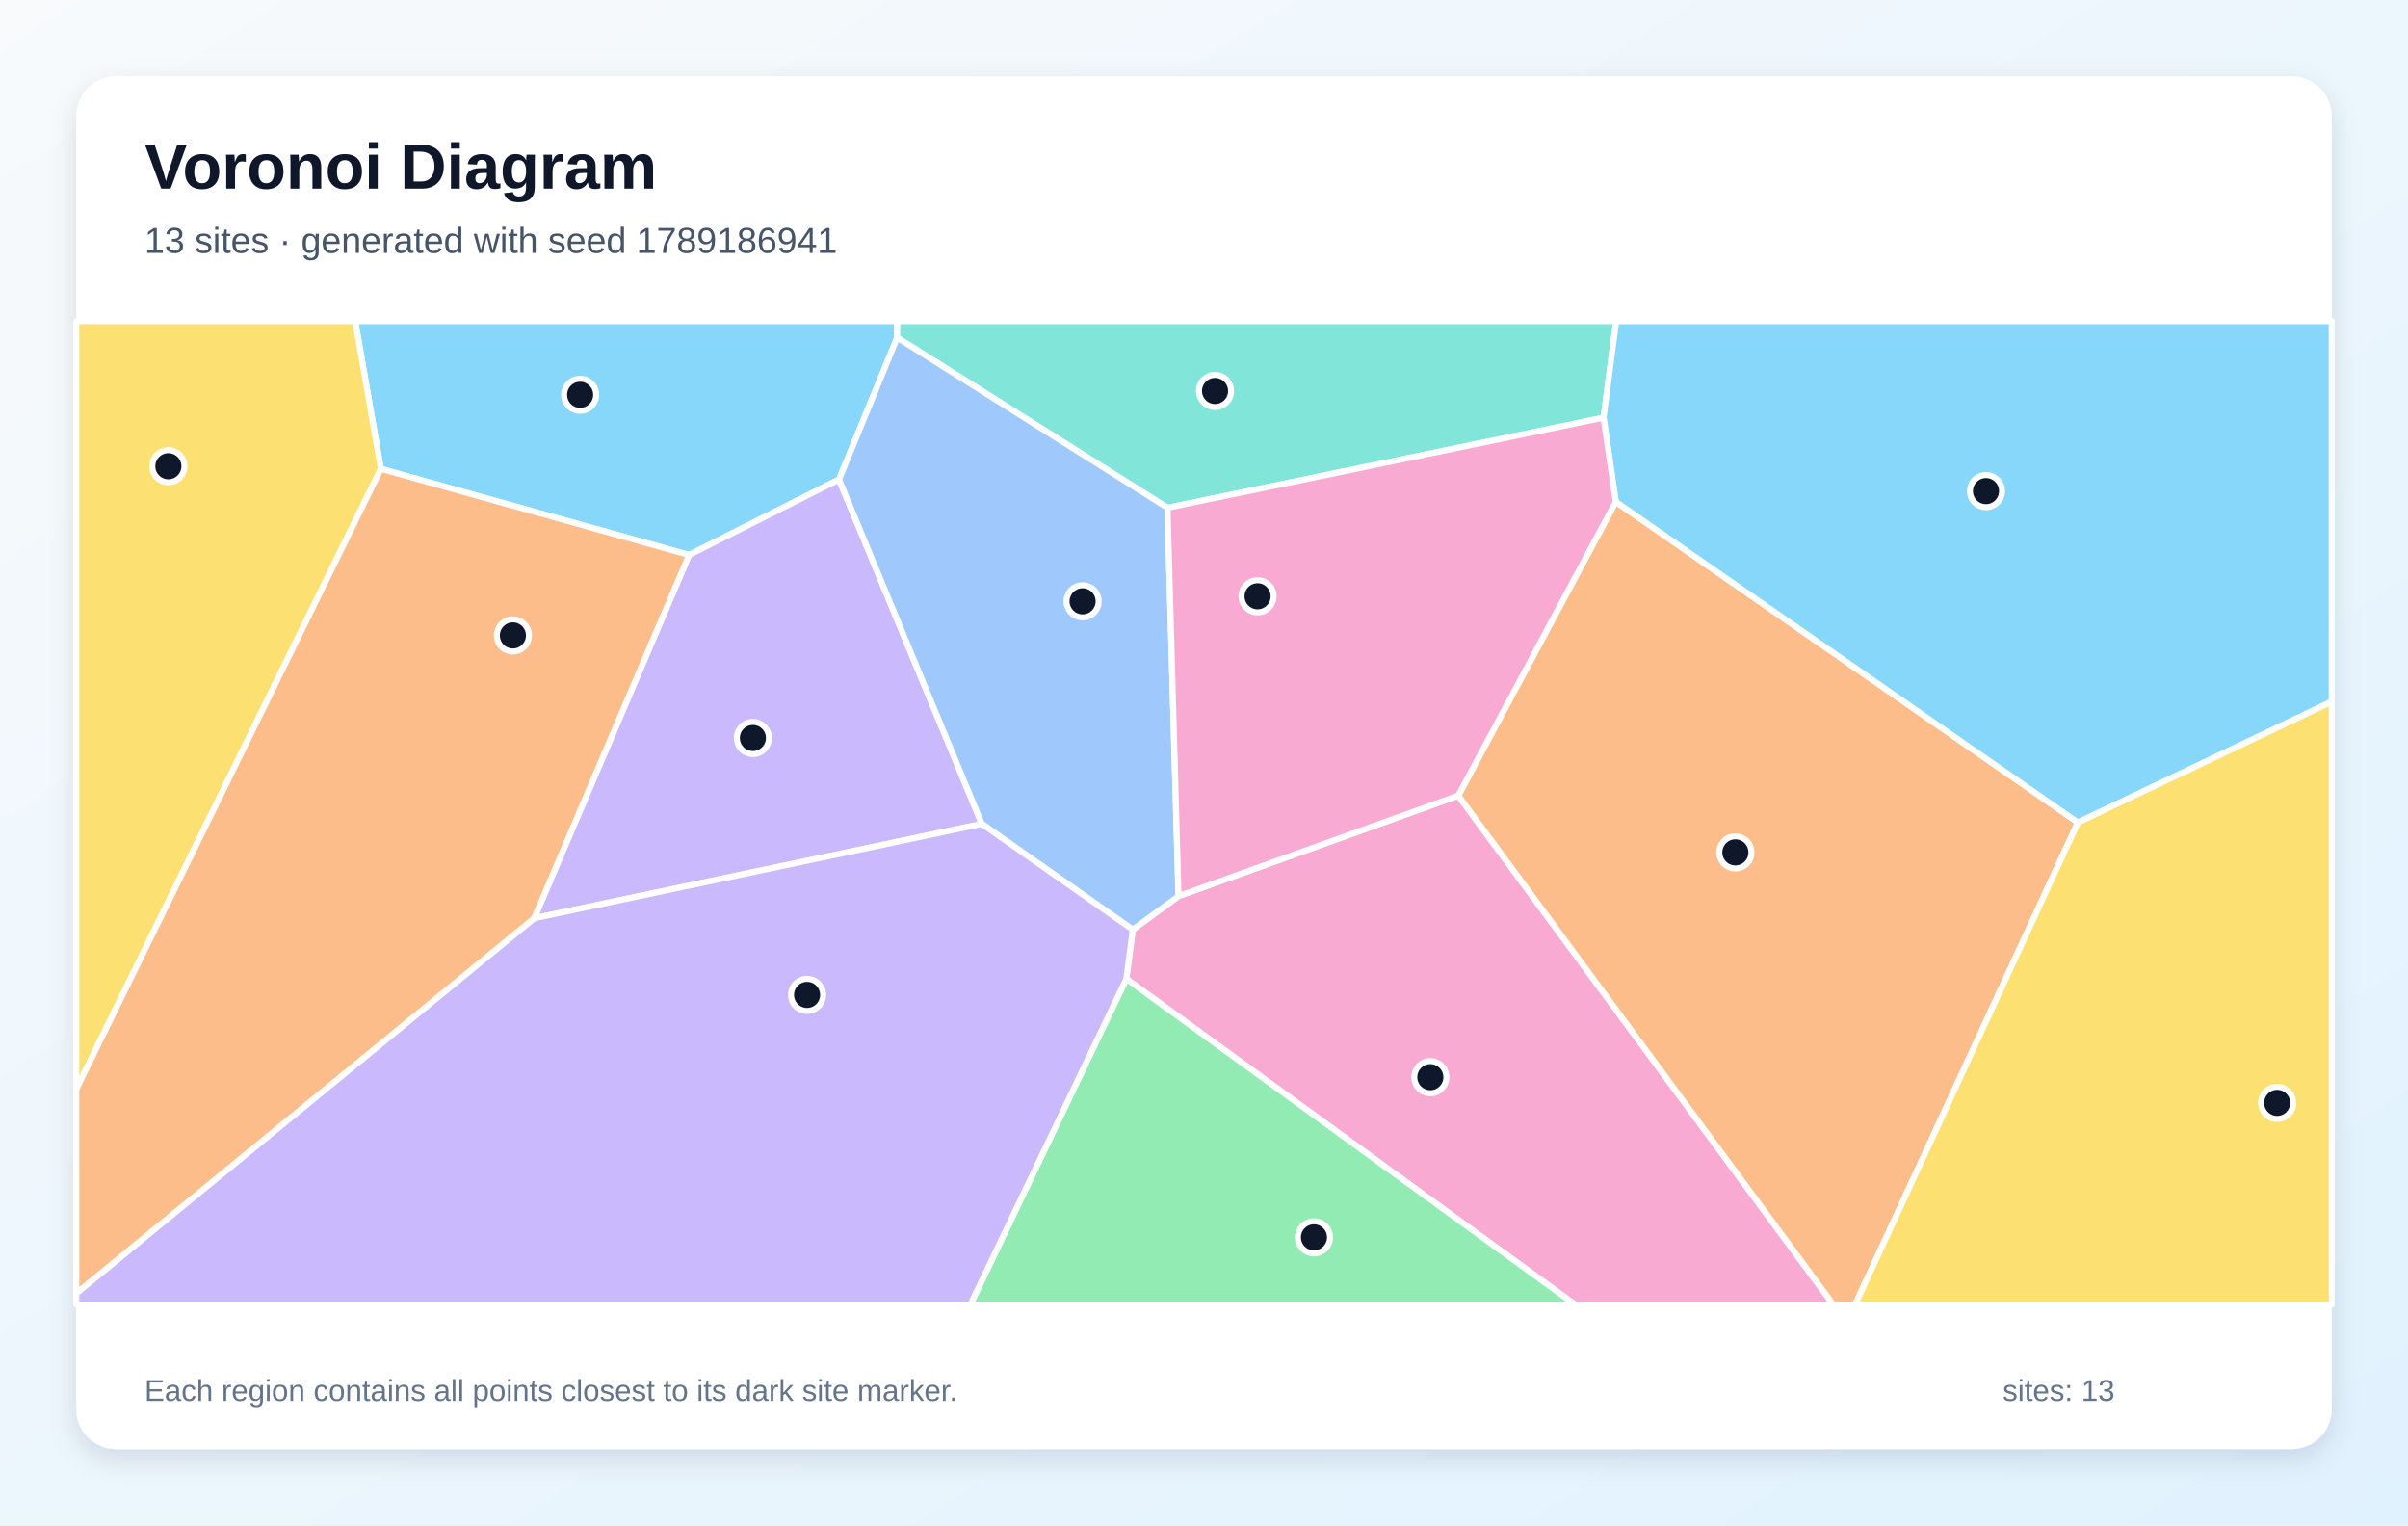
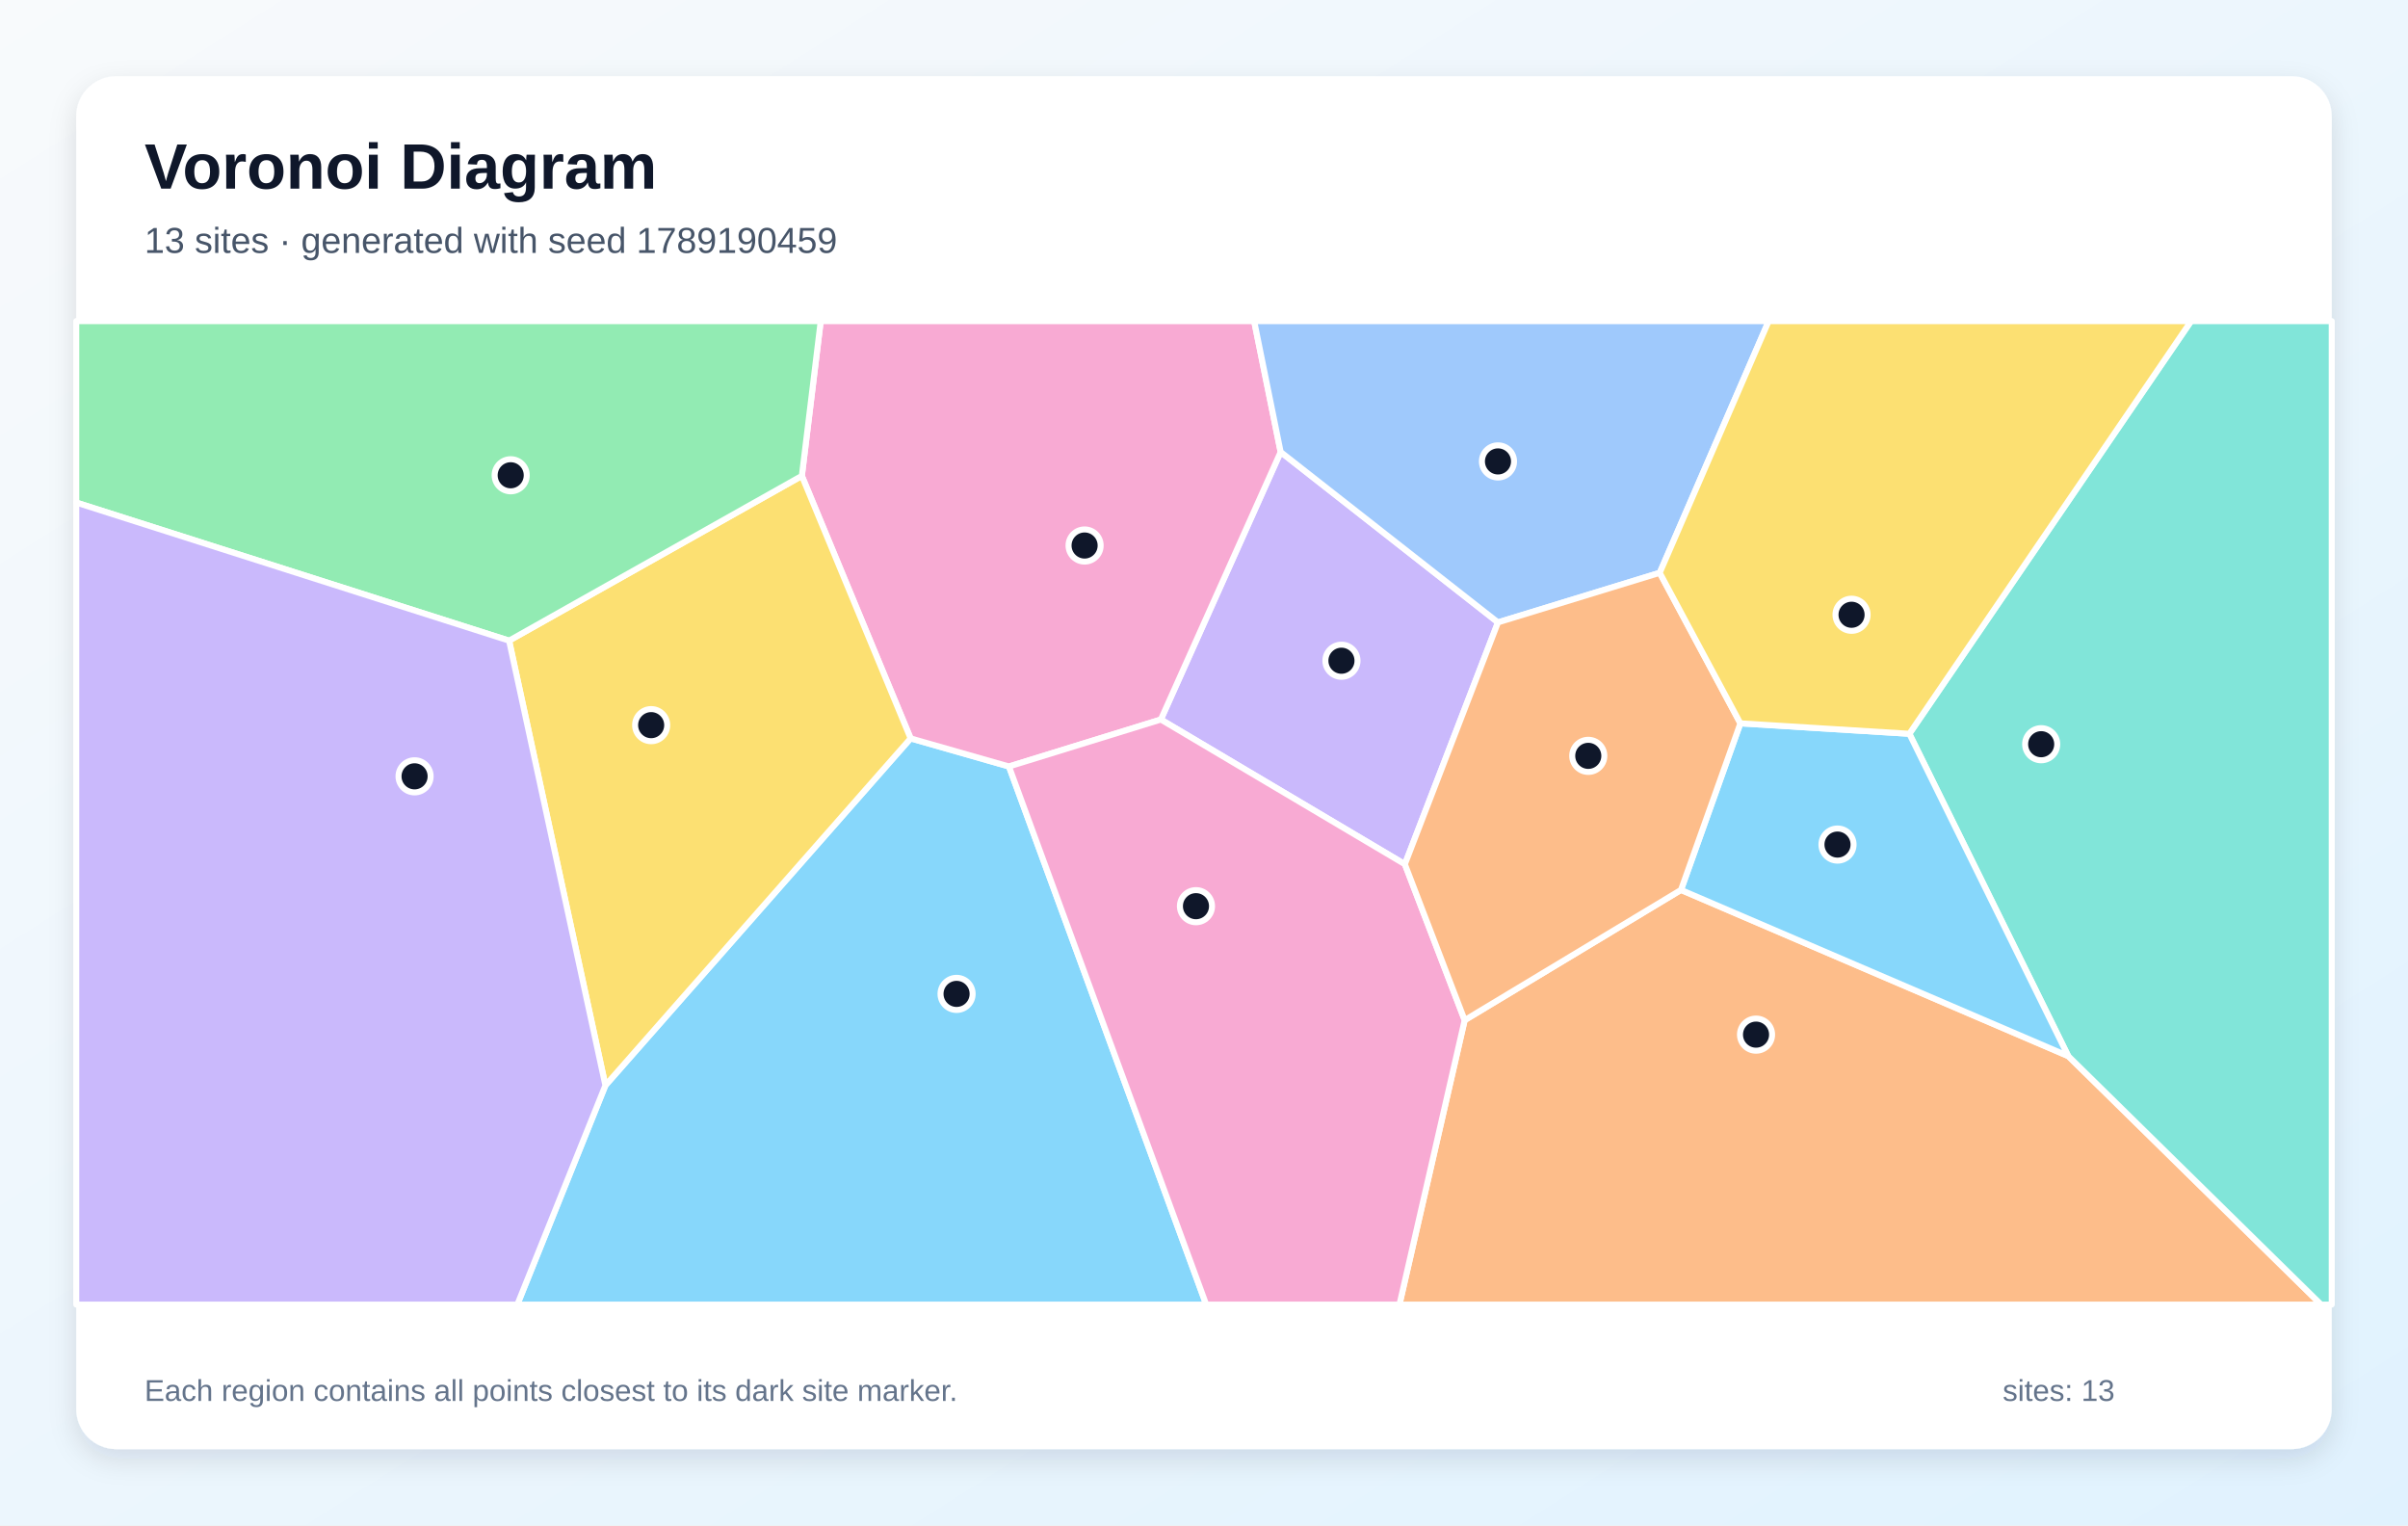
<svg xmlns="http://www.w3.org/2000/svg" width="1200" height="760" viewBox="0 0 1200 760" role="img" aria-labelledby="title description">
  <defs>
    <linearGradient id="background" x1="0" y1="0" x2="1" y2="1">
      <stop stop-color="#F8FAFC" />
      <stop offset="1" stop-color="#E0F2FE" />
    </linearGradient>
    <filter id="shadow" x="-10%" y="-10%" width="120%" height="120%">
      <feDropShadow dx="0" dy="5" stdDeviation="7" flood-color="#0F172A" flood-opacity=".12" />
    </filter>
  </defs>
  <rect width="1200" height="760" fill="url(#background)" />
  <rect x="38" y="38" width="1124" height="684" rx="20" fill="#FFFFFF" filter="url(#shadow)" />
  <g font-family="Arial, sans-serif">
    <text x="72" y="94" font-size="32" font-weight="700" fill="#0F172A">Voronoi Diagram</text>
-     <text x="72" y="126" font-size="18" fill="#475569">13 sites · generated with seed 1789186941</text>
+     <text x="72" y="126" font-size="18" fill="#475569">13 sites · generated with seed 1789190459</text>
  </g>
  <g stroke="#FFFFFF" stroke-width="3" stroke-linejoin="round">
-     <polygon points="447.1,168.2 418.1,238.9 343.4,276.5 189.8,233.6 177.0,160.0 447.1,160.0" fill="#38BDF8" fill-opacity="0.60" />
-     <polygon points="266.2,457.5 343.4,276.5 418.1,238.9 489.3,410.5" fill="#A78BFA" fill-opacity="0.60" />
-     <polygon points="561.3,487.7 564.5,463.2 587.3,446.5 726.7,396.4 913.6,650.0 784.9,650.0" fill="#F472B6" fill-opacity="0.60" />
-     <polygon points="726.7,396.4 805.2,250.0 1035.5,409.8 924.5,650.0 913.6,650.0" fill="#FB923C" fill-opacity="0.60" />
-     <polygon points="38.0,542.7 38.0,160.0 177.0,160.0 189.8,233.6" fill="#FACC15" fill-opacity="0.60" />
-     <polygon points="561.3,487.7 784.9,650.0 483.6,650.0" fill="#4ADE80" fill-opacity="0.60" />
-     <polygon points="799.1,208.1 581.8,253.0 447.1,168.2 447.1,160.0 805.4,160.0" fill="#2DD4BF" fill-opacity="0.60" />
-     <polygon points="581.8,253.0 587.3,446.5 564.5,463.2 489.3,410.5 418.1,238.9 447.1,168.2" fill="#60A5FA" fill-opacity="0.60" />
-     <polygon points="1035.5,409.8 805.2,250.0 799.1,208.1 805.4,160.0 1162.0,160.0 1162.0,349.6" fill="#38BDF8" fill-opacity="0.60" />
-     <polygon points="38.0,644.4 266.2,457.5 489.3,410.5 564.5,463.2 561.3,487.7 483.6,650.0 38.0,650.0" fill="#A78BFA" fill-opacity="0.60" />
-     <polygon points="581.8,253.0 799.1,208.1 805.2,250.0 726.7,396.4 587.3,446.5" fill="#F472B6" fill-opacity="0.60" />
-     <polygon points="38.0,644.4 38.0,542.7 189.8,233.6 343.4,276.5 266.2,457.5" fill="#FB923C" fill-opacity="0.60" />
-     <polygon points="1035.5,409.8 1162.0,349.6 1162.0,650.0 924.5,650.0" fill="#FACC15" fill-opacity="0.60" />
+     <polygon points="301.7,540.8 453.8,367.9 502.8,381.9 601.1,650.0 257.8,650.0" fill="#38BDF8" fill-opacity="0.60" />
+     <polygon points="746.5,310.1 700.1,430.6 578.5,358.5 638.2,225.2" fill="#A78BFA" fill-opacity="0.60" />
+     <polygon points="638.2,225.2 578.5,358.5 502.8,381.9 453.8,367.9 399.6,237.1 409.0,160.0 625.0,160.0" fill="#F472B6" fill-opacity="0.60" />
+     <polygon points="729.9,508.3 837.7,443.4 1030.7,526.2 1156.7,650.0 697.4,650.0" fill="#FB923C" fill-opacity="0.60" />
+     <polygon points="253.7,319.2 399.6,237.1 453.8,367.9 301.7,540.8" fill="#FACC15" fill-opacity="0.60" />
+     <polygon points="399.6,237.1 253.7,319.2 38.0,250.4 38.0,160.0 409.0,160.0" fill="#4ADE80" fill-opacity="0.60" />
+     <polygon points="1030.7,526.2 951.5,365.6 1091.9,160.0 1162.0,160.0 1162.0,650.0 1156.7,650.0" fill="#2DD4BF" fill-opacity="0.60" />
+     <polygon points="827.1,285.4 746.5,310.1 638.2,225.2 625.0,160.0 881.4,160.0" fill="#60A5FA" fill-opacity="0.60" />
+     <polygon points="867.3,360.4 951.5,365.6 1030.7,526.2 837.7,443.4" fill="#38BDF8" fill-opacity="0.60" />
+     <polygon points="38.0,250.4 253.7,319.2 301.7,540.8 257.8,650.0 38.0,650.0" fill="#A78BFA" fill-opacity="0.60" />
+     <polygon points="502.8,381.9 578.5,358.5 700.1,430.6 729.9,508.3 697.4,650.0 601.1,650.0" fill="#F472B6" fill-opacity="0.60" />
+     <polygon points="827.1,285.4 867.3,360.4 837.7,443.4 729.9,508.3 700.1,430.6 746.5,310.1" fill="#FB923C" fill-opacity="0.60" />
+     <polygon points="951.5,365.6 867.3,360.4 827.1,285.4 881.4,160.0 1091.9,160.0" fill="#FACC15" fill-opacity="0.60" />
  </g>
  <g>
-     <circle cx="289.1" cy="196.7" r="8" fill="#0F172A" stroke="#FFFFFF" stroke-width="3" />
-     <circle cx="375.2" cy="367.7" r="8" fill="#0F172A" stroke="#FFFFFF" stroke-width="3" />
-     <circle cx="712.8" cy="536.7" r="8" fill="#0F172A" stroke="#FFFFFF" stroke-width="3" />
-     <circle cx="864.8" cy="424.7" r="8" fill="#0F172A" stroke="#FFFFFF" stroke-width="3" />
-     <circle cx="83.9" cy="232.3" r="8" fill="#0F172A" stroke="#FFFFFF" stroke-width="3" />
-     <circle cx="654.8" cy="616.5" r="8" fill="#0F172A" stroke="#FFFFFF" stroke-width="3" />
-     <circle cx="605.5" cy="194.8" r="8" fill="#0F172A" stroke="#FFFFFF" stroke-width="3" />
-     <circle cx="539.5" cy="299.6" r="8" fill="#0F172A" stroke="#FFFFFF" stroke-width="3" />
-     <circle cx="989.7" cy="244.7" r="8" fill="#0F172A" stroke="#FFFFFF" stroke-width="3" />
-     <circle cx="402.2" cy="495.7" r="8" fill="#0F172A" stroke="#FFFFFF" stroke-width="3" />
-     <circle cx="626.7" cy="297.1" r="8" fill="#0F172A" stroke="#FFFFFF" stroke-width="3" />
-     <circle cx="255.6" cy="316.6" r="8" fill="#0F172A" stroke="#FFFFFF" stroke-width="3" />
-     <circle cx="1134.8" cy="549.5" r="8" fill="#0F172A" stroke="#FFFFFF" stroke-width="3" />
+     <circle cx="476.7" cy="495.2" r="8" fill="#0F172A" stroke="#FFFFFF" stroke-width="3" />
+     <circle cx="668.5" cy="329.2" r="8" fill="#0F172A" stroke="#FFFFFF" stroke-width="3" />
+     <circle cx="540.5" cy="271.8" r="8" fill="#0F172A" stroke="#FFFFFF" stroke-width="3" />
+     <circle cx="875.1" cy="515.5" r="8" fill="#0F172A" stroke="#FFFFFF" stroke-width="3" />
+     <circle cx="324.5" cy="361.3" r="8" fill="#0F172A" stroke="#FFFFFF" stroke-width="3" />
+     <circle cx="254.5" cy="236.8" r="8" fill="#0F172A" stroke="#FFFFFF" stroke-width="3" />
+     <circle cx="1017.2" cy="370.8" r="8" fill="#0F172A" stroke="#FFFFFF" stroke-width="3" />
+     <circle cx="746.5" cy="229.9" r="8" fill="#0F172A" stroke="#FFFFFF" stroke-width="3" />
+     <circle cx="915.7" cy="420.8" r="8" fill="#0F172A" stroke="#FFFFFF" stroke-width="3" />
+     <circle cx="206.6" cy="386.8" r="8" fill="#0F172A" stroke="#FFFFFF" stroke-width="3" />
+     <circle cx="596.0" cy="451.5" r="8" fill="#0F172A" stroke="#FFFFFF" stroke-width="3" />
+     <circle cx="791.5" cy="376.6" r="8" fill="#0F172A" stroke="#FFFFFF" stroke-width="3" />
+     <circle cx="922.7" cy="306.3" r="8" fill="#0F172A" stroke="#FFFFFF" stroke-width="3" />
  </g>
  <g font-family="Arial, sans-serif" font-size="15" fill="#64748B">
    <text x="72" y="698">Each region contains all points closest to its dark site marker.</text>
    <text x="998" y="698">sites: 13</text>
  </g>
</svg>
